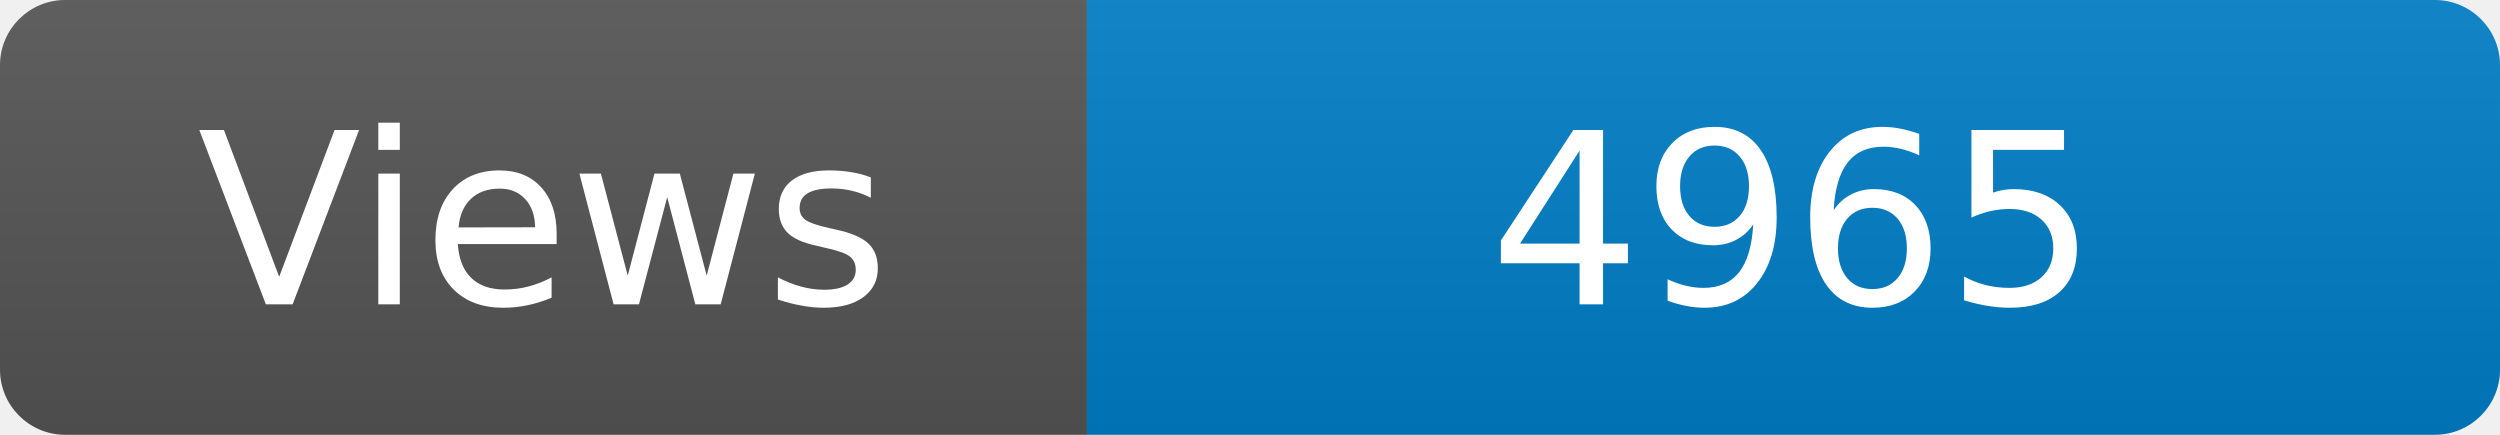
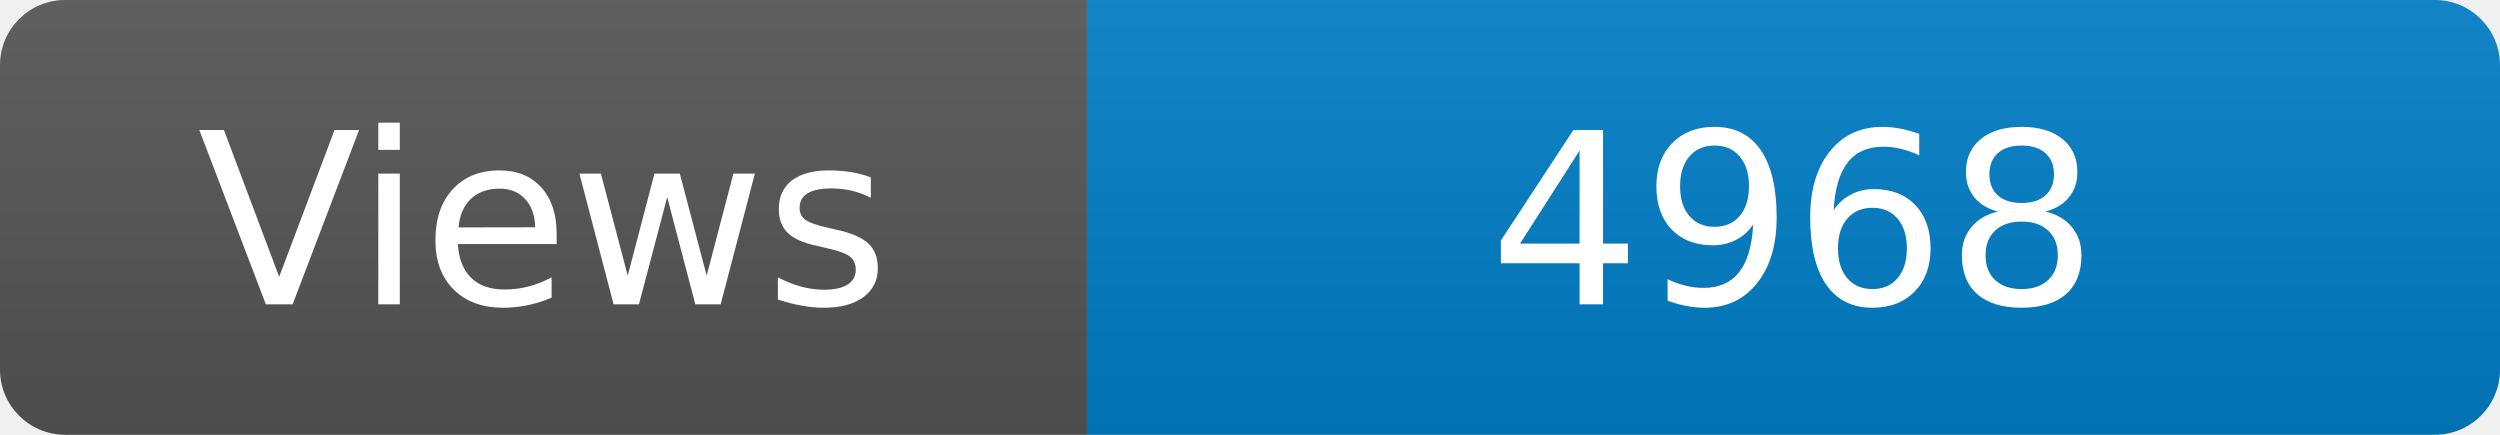
<svg xmlns="http://www.w3.org/2000/svg" width="115" height="20" role="img" aria-label="Maintained?: yes">
  <linearGradient id="s" x2="0" y2="100%">
    <stop offset="0" stop-color="#bbb" stop-opacity=".1" />
    <stop offset="1" stop-opacity=".1" />
  </linearGradient>
  <clipPath id="r">
    <rect width="115" height="20" rx="3" fill="#fff" />
  </clipPath>
  <g clip-path="url(#r)">
    <rect width="50" height="20" fill="#555" />
    <rect x="50" width="160" height="20" fill="#007ec6" />
    <rect width="115" height="20" fill="url(#s)" />
  </g>
  <g fill="#fff" text-anchor="middle" font-family="Verdana,Geneva,DejaVu Sans,sans-serif" font-size="110">
    <text x="250" y="140" transform="scale(.1)" fill="#fff">Views</text>
-     <text x="825" y="140" transform="scale(.1)" fill="#fff">4965</text>
+     <text x="825" y="140" transform="scale(.1)" fill="#fff">4968</text>
  </g>
</svg>
